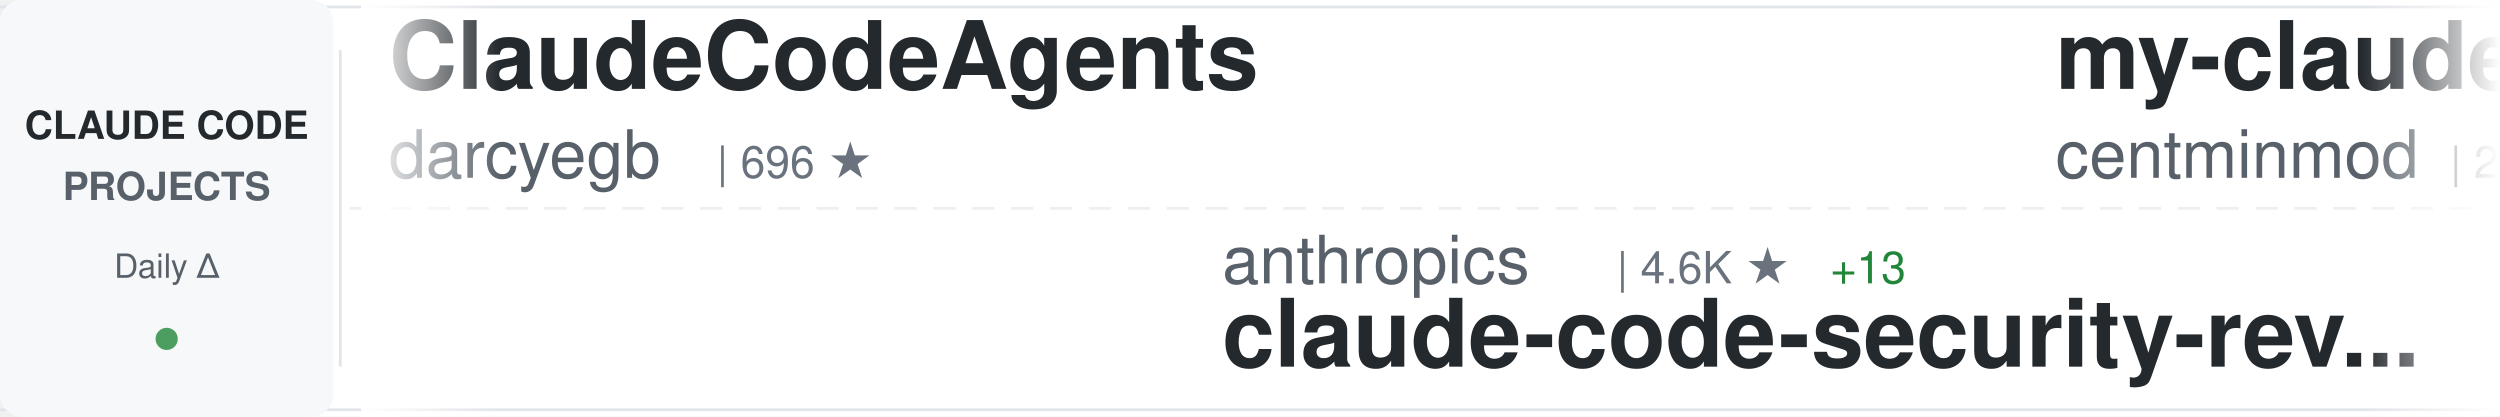
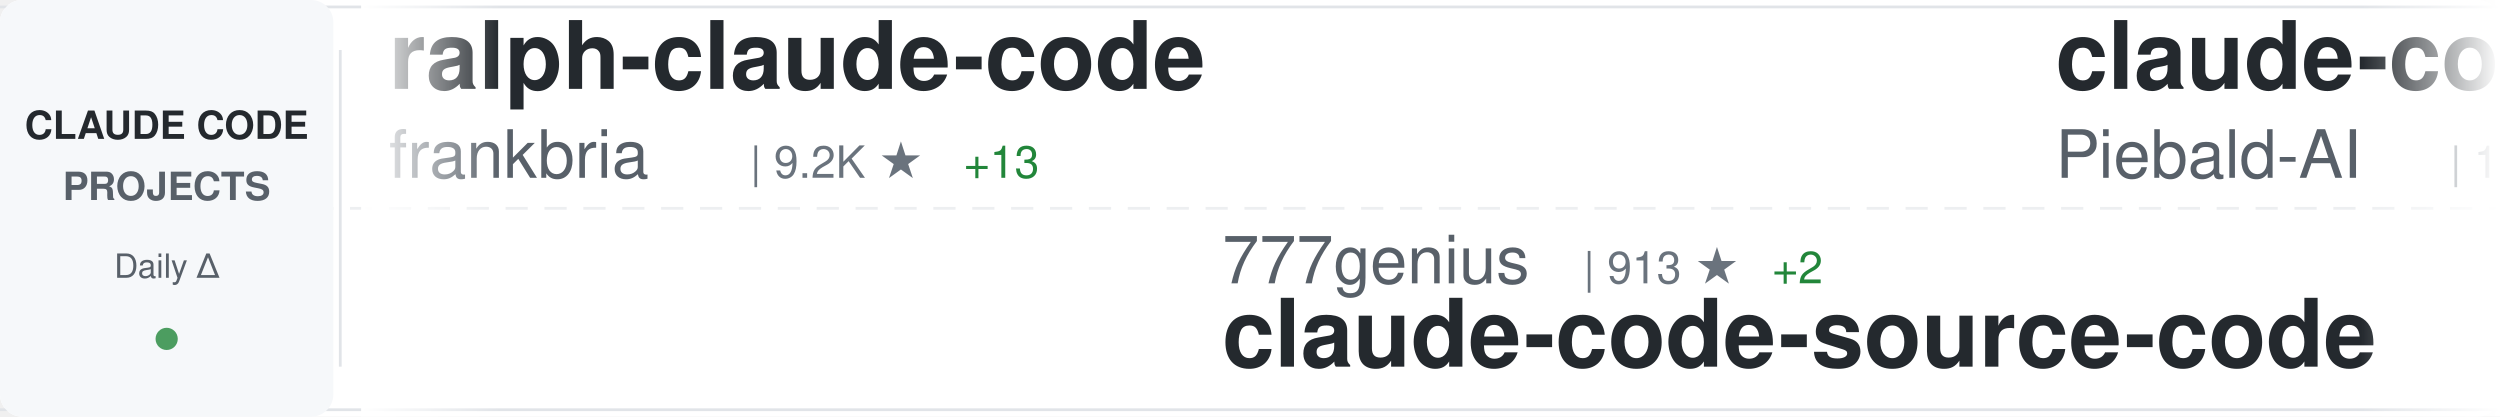
<svg xmlns="http://www.w3.org/2000/svg" width="900" height="150">
  <defs>
    <linearGradient id="awesomeLeftFade" x1="0%" y1="0%" x2="100%" y2="0%">
      <stop offset="0%" style="stop-color:#ffffff;stop-opacity:1" />
      <stop offset="100%" style="stop-color:#ffffff;stop-opacity:0" />
    </linearGradient>
    <linearGradient id="awesomeRightFade" x1="0%" y1="0%" x2="100%" y2="0%">
      <stop offset="0%" style="stop-color:#ffffff;stop-opacity:0" />
      <stop offset="100%" style="stop-color:#ffffff;stop-opacity:1" />
    </linearGradient>
  </defs>
  <rect width="900" height="150" fill="#ffffff" rx="8" />
  <rect x="0" y="2" width="900" height="1" fill="#e1e4e8" />
  <rect x="0" y="147" width="900" height="1" fill="#e1e4e8" />
  <line x1="0" y1="75" x2="900" y2="75" stroke="#e1e4e8" stroke-width="1" stroke-dasharray="8 6" opacity="0.6" />
  <rect x="0" y="0" width="120" height="150" fill="#f6f8fa" rx="8" />
  <text x="60" y="50" font-family="-apple-system, BlinkMacSystemFont, 'Segoe UI', Helvetica, Arial, sans-serif" font-size="14" font-weight="600" fill="#24292e" text-anchor="middle">CLAUDE CODE</text>
  <text x="60" y="72" font-family="-apple-system, BlinkMacSystemFont, 'Segoe UI', Helvetica, Arial, sans-serif" font-size="14" font-weight="600" fill="#586069" text-anchor="middle">PROJECTS</text>
  <text x="60" y="100" font-family="-apple-system, BlinkMacSystemFont, 'Segoe UI', Helvetica, Arial, sans-serif" font-size="12" font-weight="500" fill="#586069" text-anchor="middle">Daily Δ</text>
  <circle cx="60" cy="122" r="4" fill="#22863a" opacity="0.8" />
  <rect x="122" y="18" width="1" height="114" fill="#e1e4e8" />
  <clipPath id="awesomeTickerClip">
    <rect x="130" y="0" width="770" height="150" />
  </clipPath>
  <g clip-path="url(#awesomeTickerClip)">
    <g id="awesomeTickerItems">
      <animateTransform attributeName="transform" attributeType="XML" type="translate" from="0 0" to="-3000 0" dur="54s" repeatCount="indefinite" />
      <g transform="translate(0, 0)">
-         <text x="140" y="32" font-family="-apple-system, BlinkMacSystemFont, 'Segoe UI', Helvetica, Arial, sans-serif" font-size="34" font-weight="600" fill="#24292e">ClaudeCodeAgents</text>
-         <text x="140" y="64" font-family="-apple-system, BlinkMacSystemFont, 'Segoe UI', Helvetica, Arial, sans-serif" font-size="24" font-weight="400" fill="#586069">darcyegb</text>
-         <text x="258" y="64" font-family="-apple-system, BlinkMacSystemFont, 'Segoe UI', Helvetica, Arial, sans-serif" font-size="16" font-weight="500" fill="#6a737d">| 696 ★</text>
+         <text x="140" y="32" font-family="-apple-system, BlinkMacSystemFont, 'Segoe UI', Helvetica, Arial, sans-serif" font-size="34" font-weight="600" fill="#24292e">ralph-claude-code</text>
+         <text x="140" y="64" font-family="-apple-system, BlinkMacSystemFont, 'Segoe UI', Helvetica, Arial, sans-serif" font-size="24" font-weight="400" fill="#586069">frankbria</text>
+         <text x="270" y="64" font-family="-apple-system, BlinkMacSystemFont, 'Segoe UI', Helvetica, Arial, sans-serif" font-size="16" font-weight="500" fill="#6a737d">| 9.2K ★</text>
+         <text x="347" y="64" font-family="-apple-system, BlinkMacSystemFont, 'Segoe UI', Helvetica, Arial, sans-serif" font-size="16" font-weight="500" fill="#22863a"> +13</text>
      </g>
      <g transform="translate(300, 0)">
-         <text x="140" y="102" font-family="-apple-system, BlinkMacSystemFont, 'Segoe UI', Helvetica, Arial, sans-serif" font-size="24" font-weight="400" fill="#586069">anthropics</text>
-         <text x="282" y="102" font-family="-apple-system, BlinkMacSystemFont, 'Segoe UI', Helvetica, Arial, sans-serif" font-size="16" font-weight="500" fill="#6a737d">| 4.6K ★</text>
-         <text x="359" y="102" font-family="-apple-system, BlinkMacSystemFont, 'Segoe UI', Helvetica, Arial, sans-serif" font-size="16" font-weight="500" fill="#22863a"> +13</text>
-         <text x="140" y="132" font-family="-apple-system, BlinkMacSystemFont, 'Segoe UI', Helvetica, Arial, sans-serif" font-size="34" font-weight="600" fill="#24292e">claude-code-security-rev...</text>
+         <text x="140" y="102" font-family="-apple-system, BlinkMacSystemFont, 'Segoe UI', Helvetica, Arial, sans-serif" font-size="24" font-weight="400" fill="#586069">777genius</text>
+         <text x="270" y="102" font-family="-apple-system, BlinkMacSystemFont, 'Segoe UI', Helvetica, Arial, sans-serif" font-size="16" font-weight="500" fill="#6a737d">| 913 ★</text>
+         <text x="338" y="102" font-family="-apple-system, BlinkMacSystemFont, 'Segoe UI', Helvetica, Arial, sans-serif" font-size="16" font-weight="500" fill="#22863a"> +2</text>
+         <text x="140" y="132" font-family="-apple-system, BlinkMacSystemFont, 'Segoe UI', Helvetica, Arial, sans-serif" font-size="34" font-weight="600" fill="#24292e">claude-code-source-code</text>
      </g>
      <g transform="translate(600, 0)">
-         <text x="140" y="32" font-family="-apple-system, BlinkMacSystemFont, 'Segoe UI', Helvetica, Arial, sans-serif" font-size="34" font-weight="600" fill="#24292e">my-claude-code-setup</text>
-         <text x="140" y="64" font-family="-apple-system, BlinkMacSystemFont, 'Segoe UI', Helvetica, Arial, sans-serif" font-size="24" font-weight="400" fill="#586069">centminmod</text>
-         <text x="282" y="64" font-family="-apple-system, BlinkMacSystemFont, 'Segoe UI', Helvetica, Arial, sans-serif" font-size="16" font-weight="500" fill="#6a737d">| 2.3K ★</text>
-         <text x="359" y="64" font-family="-apple-system, BlinkMacSystemFont, 'Segoe UI', Helvetica, Arial, sans-serif" font-size="16" font-weight="500" fill="#22863a"> +4</text>
+         <text x="140" y="32" font-family="-apple-system, BlinkMacSystemFont, 'Segoe UI', Helvetica, Arial, sans-serif" font-size="34" font-weight="600" fill="#24292e">claude-code-system-promp...</text>
+         <text x="140" y="64" font-family="-apple-system, BlinkMacSystemFont, 'Segoe UI', Helvetica, Arial, sans-serif" font-size="24" font-weight="400" fill="#586069">Piebald-AI</text>
+         <text x="282" y="64" font-family="-apple-system, BlinkMacSystemFont, 'Segoe UI', Helvetica, Arial, sans-serif" font-size="16" font-weight="500" fill="#6a737d">| 10.3K ★</text>
+         <text x="368" y="64" font-family="-apple-system, BlinkMacSystemFont, 'Segoe UI', Helvetica, Arial, sans-serif" font-size="16" font-weight="500" fill="#22863a"> +33</text>
      </g>
      <g transform="translate(900, 0)">
-         <text x="140" y="102" font-family="-apple-system, BlinkMacSystemFont, 'Segoe UI', Helvetica, Arial, sans-serif" font-size="24" font-weight="400" fill="#586069">lst97</text>
-         <text x="222" y="102" font-family="-apple-system, BlinkMacSystemFont, 'Segoe UI', Helvetica, Arial, sans-serif" font-size="16" font-weight="500" fill="#6a737d">| 1.6K ★</text>
-         <text x="140" y="132" font-family="-apple-system, BlinkMacSystemFont, 'Segoe UI', Helvetica, Arial, sans-serif" font-size="34" font-weight="600" fill="#24292e">claude-code-sub-agents</text>
+         <text x="140" y="102" font-family="-apple-system, BlinkMacSystemFont, 'Segoe UI', Helvetica, Arial, sans-serif" font-size="24" font-weight="400" fill="#586069">fuergaosi233</text>
+         <text x="306" y="102" font-family="-apple-system, BlinkMacSystemFont, 'Segoe UI', Helvetica, Arial, sans-serif" font-size="16" font-weight="500" fill="#6a737d">| 2.6K ★</text>
+         <text x="383" y="102" font-family="-apple-system, BlinkMacSystemFont, 'Segoe UI', Helvetica, Arial, sans-serif" font-size="16" font-weight="500" fill="#22863a"> +2</text>
+         <text x="140" y="132" font-family="-apple-system, BlinkMacSystemFont, 'Segoe UI', Helvetica, Arial, sans-serif" font-size="34" font-weight="600" fill="#24292e">claude-code-proxy</text>
      </g>
      <g transform="translate(1200, 0)">
-         <text x="140" y="32" font-family="-apple-system, BlinkMacSystemFont, 'Segoe UI', Helvetica, Arial, sans-serif" font-size="34" font-weight="600" fill="#24292e">cc-switch</text>
-         <text x="140" y="64" font-family="-apple-system, BlinkMacSystemFont, 'Segoe UI', Helvetica, Arial, sans-serif" font-size="24" font-weight="400" fill="#586069">farion1231</text>
-         <text x="282" y="64" font-family="-apple-system, BlinkMacSystemFont, 'Segoe UI', Helvetica, Arial, sans-serif" font-size="16" font-weight="500" fill="#6a737d">| 73.4K ★</text>
-         <text x="368" y="64" font-family="-apple-system, BlinkMacSystemFont, 'Segoe UI', Helvetica, Arial, sans-serif" font-size="16" font-weight="500" fill="#22863a"> +828</text>
+         <text x="140" y="32" font-family="-apple-system, BlinkMacSystemFont, 'Segoe UI', Helvetica, Arial, sans-serif" font-size="34" font-weight="600" fill="#24292e">claude-code-analysis</text>
+         <text x="140" y="64" font-family="-apple-system, BlinkMacSystemFont, 'Segoe UI', Helvetica, Arial, sans-serif" font-size="24" font-weight="400" fill="#586069">liuup</text>
+         <text x="222" y="64" font-family="-apple-system, BlinkMacSystemFont, 'Segoe UI', Helvetica, Arial, sans-serif" font-size="16" font-weight="500" fill="#6a737d">| 2.5K ★</text>
+         <text x="299" y="64" font-family="-apple-system, BlinkMacSystemFont, 'Segoe UI', Helvetica, Arial, sans-serif" font-size="16" font-weight="500" fill="#22863a"> +25</text>
      </g>
      <g transform="translate(1500, 0)">
-         <text x="140" y="102" font-family="-apple-system, BlinkMacSystemFont, 'Segoe UI', Helvetica, Arial, sans-serif" font-size="24" font-weight="400" fill="#586069">https-deeplearning-ai</text>
-         <text x="414" y="102" font-family="-apple-system, BlinkMacSystemFont, 'Segoe UI', Helvetica, Arial, sans-serif" font-size="16" font-weight="500" fill="#6a737d">| 512 ★</text>
-         <text x="482" y="102" font-family="-apple-system, BlinkMacSystemFont, 'Segoe UI', Helvetica, Arial, sans-serif" font-size="16" font-weight="500" fill="#22863a"> +2</text>
-         <text x="140" y="132" font-family="-apple-system, BlinkMacSystemFont, 'Segoe UI', Helvetica, Arial, sans-serif" font-size="34" font-weight="600" fill="#24292e">sc-claude-code-files</text>
+         <text x="140" y="102" font-family="-apple-system, BlinkMacSystemFont, 'Segoe UI', Helvetica, Arial, sans-serif" font-size="24" font-weight="400" fill="#586069">wshobson</text>
+         <text x="258" y="102" font-family="-apple-system, BlinkMacSystemFont, 'Segoe UI', Helvetica, Arial, sans-serif" font-size="16" font-weight="500" fill="#6a737d">| 35.5K ★</text>
+         <text x="344" y="102" font-family="-apple-system, BlinkMacSystemFont, 'Segoe UI', Helvetica, Arial, sans-serif" font-size="16" font-weight="500" fill="#22863a"> +52</text>
+         <text x="140" y="132" font-family="-apple-system, BlinkMacSystemFont, 'Segoe UI', Helvetica, Arial, sans-serif" font-size="34" font-weight="600" fill="#24292e">agents</text>
      </g>
      <g transform="translate(1800, 0)">
-         <text x="140" y="32" font-family="-apple-system, BlinkMacSystemFont, 'Segoe UI', Helvetica, Arial, sans-serif" font-size="34" font-weight="600" fill="#24292e">claude-code-source</text>
-         <text x="140" y="64" font-family="-apple-system, BlinkMacSystemFont, 'Segoe UI', Helvetica, Arial, sans-serif" font-size="24" font-weight="400" fill="#586069">JrCx7scC</text>
-         <text x="258" y="64" font-family="-apple-system, BlinkMacSystemFont, 'Segoe UI', Helvetica, Arial, sans-serif" font-size="16" font-weight="500" fill="#6a737d">| 368 ★</text>
+         <text x="140" y="32" font-family="-apple-system, BlinkMacSystemFont, 'Segoe UI', Helvetica, Arial, sans-serif" font-size="34" font-weight="600" fill="#24292e">ralph</text>
+         <text x="140" y="64" font-family="-apple-system, BlinkMacSystemFont, 'Segoe UI', Helvetica, Arial, sans-serif" font-size="24" font-weight="400" fill="#586069">snarktank</text>
+         <text x="270" y="64" font-family="-apple-system, BlinkMacSystemFont, 'Segoe UI', Helvetica, Arial, sans-serif" font-size="16" font-weight="500" fill="#6a737d">| 19.2K ★</text>
+         <text x="356" y="64" font-family="-apple-system, BlinkMacSystemFont, 'Segoe UI', Helvetica, Arial, sans-serif" font-size="16" font-weight="500" fill="#22863a"> +41</text>
      </g>
      <g transform="translate(2100, 0)">
-         <text x="140" y="102" font-family="-apple-system, BlinkMacSystemFont, 'Segoe UI', Helvetica, Arial, sans-serif" font-size="24" font-weight="400" fill="#586069">diet103</text>
-         <text x="246" y="102" font-family="-apple-system, BlinkMacSystemFont, 'Segoe UI', Helvetica, Arial, sans-serif" font-size="16" font-weight="500" fill="#6a737d">| 9.6K ★</text>
-         <text x="323" y="102" font-family="-apple-system, BlinkMacSystemFont, 'Segoe UI', Helvetica, Arial, sans-serif" font-size="16" font-weight="500" fill="#22863a"> +8</text>
-         <text x="140" y="132" font-family="-apple-system, BlinkMacSystemFont, 'Segoe UI', Helvetica, Arial, sans-serif" font-size="34" font-weight="600" fill="#24292e">claude-code-infrastructu...</text>
+         <text x="140" y="102" font-family="-apple-system, BlinkMacSystemFont, 'Segoe UI', Helvetica, Arial, sans-serif" font-size="24" font-weight="400" fill="#586069">Alishahryar1</text>
+         <text x="306" y="102" font-family="-apple-system, BlinkMacSystemFont, 'Segoe UI', Helvetica, Arial, sans-serif" font-size="16" font-weight="500" fill="#6a737d">| 25.2K ★</text>
+         <text x="392" y="102" font-family="-apple-system, BlinkMacSystemFont, 'Segoe UI', Helvetica, Arial, sans-serif" font-size="16" font-weight="500" fill="#22863a"> +219</text>
+         <text x="140" y="132" font-family="-apple-system, BlinkMacSystemFont, 'Segoe UI', Helvetica, Arial, sans-serif" font-size="34" font-weight="600" fill="#24292e">free-claude-code</text>
      </g>
      <g transform="translate(2400, 0)">
-         <text x="140" y="32" font-family="-apple-system, BlinkMacSystemFont, 'Segoe UI', Helvetica, Arial, sans-serif" font-size="34" font-weight="600" fill="#24292e">claude-code-guide</text>
-         <text x="140" y="64" font-family="-apple-system, BlinkMacSystemFont, 'Segoe UI', Helvetica, Arial, sans-serif" font-size="24" font-weight="400" fill="#586069">Cranot</text>
-         <text x="234" y="64" font-family="-apple-system, BlinkMacSystemFont, 'Segoe UI', Helvetica, Arial, sans-serif" font-size="16" font-weight="500" fill="#6a737d">| 2.7K ★</text>
-         <text x="311" y="64" font-family="-apple-system, BlinkMacSystemFont, 'Segoe UI', Helvetica, Arial, sans-serif" font-size="16" font-weight="500" fill="#22863a"> +4</text>
+         <text x="140" y="32" font-family="-apple-system, BlinkMacSystemFont, 'Segoe UI', Helvetica, Arial, sans-serif" font-size="34" font-weight="600" fill="#24292e">claude-code-rust</text>
+         <text x="140" y="64" font-family="-apple-system, BlinkMacSystemFont, 'Segoe UI', Helvetica, Arial, sans-serif" font-size="24" font-weight="400" fill="#586069">lorryjovens-hub</text>
+         <text x="342" y="64" font-family="-apple-system, BlinkMacSystemFont, 'Segoe UI', Helvetica, Arial, sans-serif" font-size="16" font-weight="500" fill="#6a737d">| 1.6K ★</text>
+         <text x="419" y="64" font-family="-apple-system, BlinkMacSystemFont, 'Segoe UI', Helvetica, Arial, sans-serif" font-size="16" font-weight="500" fill="#22863a"> +7</text>
      </g>
      <g transform="translate(2700, 0)">
-         <text x="140" y="102" font-family="-apple-system, BlinkMacSystemFont, 'Segoe UI', Helvetica, Arial, sans-serif" font-size="24" font-weight="400" fill="#586069">Pimzino</text>
-         <text x="246" y="102" font-family="-apple-system, BlinkMacSystemFont, 'Segoe UI', Helvetica, Arial, sans-serif" font-size="16" font-weight="500" fill="#6a737d">| 3.7K ★</text>
-         <text x="323" y="102" font-family="-apple-system, BlinkMacSystemFont, 'Segoe UI', Helvetica, Arial, sans-serif" font-size="16" font-weight="500" fill="#22863a"> +2</text>
-         <text x="140" y="132" font-family="-apple-system, BlinkMacSystemFont, 'Segoe UI', Helvetica, Arial, sans-serif" font-size="34" font-weight="600" fill="#24292e">claude-code-spec-workflo...</text>
+         <text x="140" y="102" font-family="-apple-system, BlinkMacSystemFont, 'Segoe UI', Helvetica, Arial, sans-serif" font-size="24" font-weight="400" fill="#586069">LING71671</text>
+         <text x="270" y="102" font-family="-apple-system, BlinkMacSystemFont, 'Segoe UI', Helvetica, Arial, sans-serif" font-size="16" font-weight="500" fill="#6a737d">| 838 ★</text>
+         <text x="338" y="102" font-family="-apple-system, BlinkMacSystemFont, 'Segoe UI', Helvetica, Arial, sans-serif" font-size="16" font-weight="500" fill="#22863a"> +4</text>
+         <text x="140" y="132" font-family="-apple-system, BlinkMacSystemFont, 'Segoe UI', Helvetica, Arial, sans-serif" font-size="34" font-weight="600" fill="#24292e">Open-ClaudeCode</text>
      </g>
      <g transform="translate(3000, 0)">
-         <text x="140" y="32" font-family="-apple-system, BlinkMacSystemFont, 'Segoe UI', Helvetica, Arial, sans-serif" font-size="34" font-weight="600" fill="#24292e">ClaudeCodeAgents</text>
-         <text x="140" y="64" font-family="-apple-system, BlinkMacSystemFont, 'Segoe UI', Helvetica, Arial, sans-serif" font-size="24" font-weight="400" fill="#586069">darcyegb</text>
-         <text x="258" y="64" font-family="-apple-system, BlinkMacSystemFont, 'Segoe UI', Helvetica, Arial, sans-serif" font-size="16" font-weight="500" fill="#6a737d">| 696 ★</text>
+         <text x="140" y="32" font-family="-apple-system, BlinkMacSystemFont, 'Segoe UI', Helvetica, Arial, sans-serif" font-size="34" font-weight="600" fill="#24292e">ralph-claude-code</text>
+         <text x="140" y="64" font-family="-apple-system, BlinkMacSystemFont, 'Segoe UI', Helvetica, Arial, sans-serif" font-size="24" font-weight="400" fill="#586069">frankbria</text>
+         <text x="270" y="64" font-family="-apple-system, BlinkMacSystemFont, 'Segoe UI', Helvetica, Arial, sans-serif" font-size="16" font-weight="500" fill="#6a737d">| 9.2K ★</text>
+         <text x="347" y="64" font-family="-apple-system, BlinkMacSystemFont, 'Segoe UI', Helvetica, Arial, sans-serif" font-size="16" font-weight="500" fill="#22863a"> +13</text>
      </g>
      <g transform="translate(3300, 0)">
-         <text x="140" y="102" font-family="-apple-system, BlinkMacSystemFont, 'Segoe UI', Helvetica, Arial, sans-serif" font-size="24" font-weight="400" fill="#586069">anthropics</text>
-         <text x="282" y="102" font-family="-apple-system, BlinkMacSystemFont, 'Segoe UI', Helvetica, Arial, sans-serif" font-size="16" font-weight="500" fill="#6a737d">| 4.6K ★</text>
-         <text x="359" y="102" font-family="-apple-system, BlinkMacSystemFont, 'Segoe UI', Helvetica, Arial, sans-serif" font-size="16" font-weight="500" fill="#22863a"> +13</text>
-         <text x="140" y="132" font-family="-apple-system, BlinkMacSystemFont, 'Segoe UI', Helvetica, Arial, sans-serif" font-size="34" font-weight="600" fill="#24292e">claude-code-security-rev...</text>
+         <text x="140" y="102" font-family="-apple-system, BlinkMacSystemFont, 'Segoe UI', Helvetica, Arial, sans-serif" font-size="24" font-weight="400" fill="#586069">777genius</text>
+         <text x="270" y="102" font-family="-apple-system, BlinkMacSystemFont, 'Segoe UI', Helvetica, Arial, sans-serif" font-size="16" font-weight="500" fill="#6a737d">| 913 ★</text>
+         <text x="338" y="102" font-family="-apple-system, BlinkMacSystemFont, 'Segoe UI', Helvetica, Arial, sans-serif" font-size="16" font-weight="500" fill="#22863a"> +2</text>
+         <text x="140" y="132" font-family="-apple-system, BlinkMacSystemFont, 'Segoe UI', Helvetica, Arial, sans-serif" font-size="34" font-weight="600" fill="#24292e">claude-code-source-code</text>
      </g>
      <g transform="translate(3600, 0)">
-         <text x="140" y="32" font-family="-apple-system, BlinkMacSystemFont, 'Segoe UI', Helvetica, Arial, sans-serif" font-size="34" font-weight="600" fill="#24292e">my-claude-code-setup</text>
-         <text x="140" y="64" font-family="-apple-system, BlinkMacSystemFont, 'Segoe UI', Helvetica, Arial, sans-serif" font-size="24" font-weight="400" fill="#586069">centminmod</text>
-         <text x="282" y="64" font-family="-apple-system, BlinkMacSystemFont, 'Segoe UI', Helvetica, Arial, sans-serif" font-size="16" font-weight="500" fill="#6a737d">| 2.3K ★</text>
-         <text x="359" y="64" font-family="-apple-system, BlinkMacSystemFont, 'Segoe UI', Helvetica, Arial, sans-serif" font-size="16" font-weight="500" fill="#22863a"> +4</text>
+         <text x="140" y="32" font-family="-apple-system, BlinkMacSystemFont, 'Segoe UI', Helvetica, Arial, sans-serif" font-size="34" font-weight="600" fill="#24292e">claude-code-system-promp...</text>
+         <text x="140" y="64" font-family="-apple-system, BlinkMacSystemFont, 'Segoe UI', Helvetica, Arial, sans-serif" font-size="24" font-weight="400" fill="#586069">Piebald-AI</text>
+         <text x="282" y="64" font-family="-apple-system, BlinkMacSystemFont, 'Segoe UI', Helvetica, Arial, sans-serif" font-size="16" font-weight="500" fill="#6a737d">| 10.3K ★</text>
+         <text x="368" y="64" font-family="-apple-system, BlinkMacSystemFont, 'Segoe UI', Helvetica, Arial, sans-serif" font-size="16" font-weight="500" fill="#22863a"> +33</text>
      </g>
      <g transform="translate(3900, 0)">
-         <text x="140" y="102" font-family="-apple-system, BlinkMacSystemFont, 'Segoe UI', Helvetica, Arial, sans-serif" font-size="24" font-weight="400" fill="#586069">lst97</text>
-         <text x="222" y="102" font-family="-apple-system, BlinkMacSystemFont, 'Segoe UI', Helvetica, Arial, sans-serif" font-size="16" font-weight="500" fill="#6a737d">| 1.6K ★</text>
-         <text x="140" y="132" font-family="-apple-system, BlinkMacSystemFont, 'Segoe UI', Helvetica, Arial, sans-serif" font-size="34" font-weight="600" fill="#24292e">claude-code-sub-agents</text>
+         <text x="140" y="102" font-family="-apple-system, BlinkMacSystemFont, 'Segoe UI', Helvetica, Arial, sans-serif" font-size="24" font-weight="400" fill="#586069">fuergaosi233</text>
+         <text x="306" y="102" font-family="-apple-system, BlinkMacSystemFont, 'Segoe UI', Helvetica, Arial, sans-serif" font-size="16" font-weight="500" fill="#6a737d">| 2.6K ★</text>
+         <text x="383" y="102" font-family="-apple-system, BlinkMacSystemFont, 'Segoe UI', Helvetica, Arial, sans-serif" font-size="16" font-weight="500" fill="#22863a"> +2</text>
+         <text x="140" y="132" font-family="-apple-system, BlinkMacSystemFont, 'Segoe UI', Helvetica, Arial, sans-serif" font-size="34" font-weight="600" fill="#24292e">claude-code-proxy</text>
      </g>
    </g>
  </g>
  <rect x="130" y="0" width="50" height="150" fill="url(#awesomeLeftFade)" />
  <rect x="850" y="0" width="50" height="150" fill="url(#awesomeRightFade)" />
</svg>
